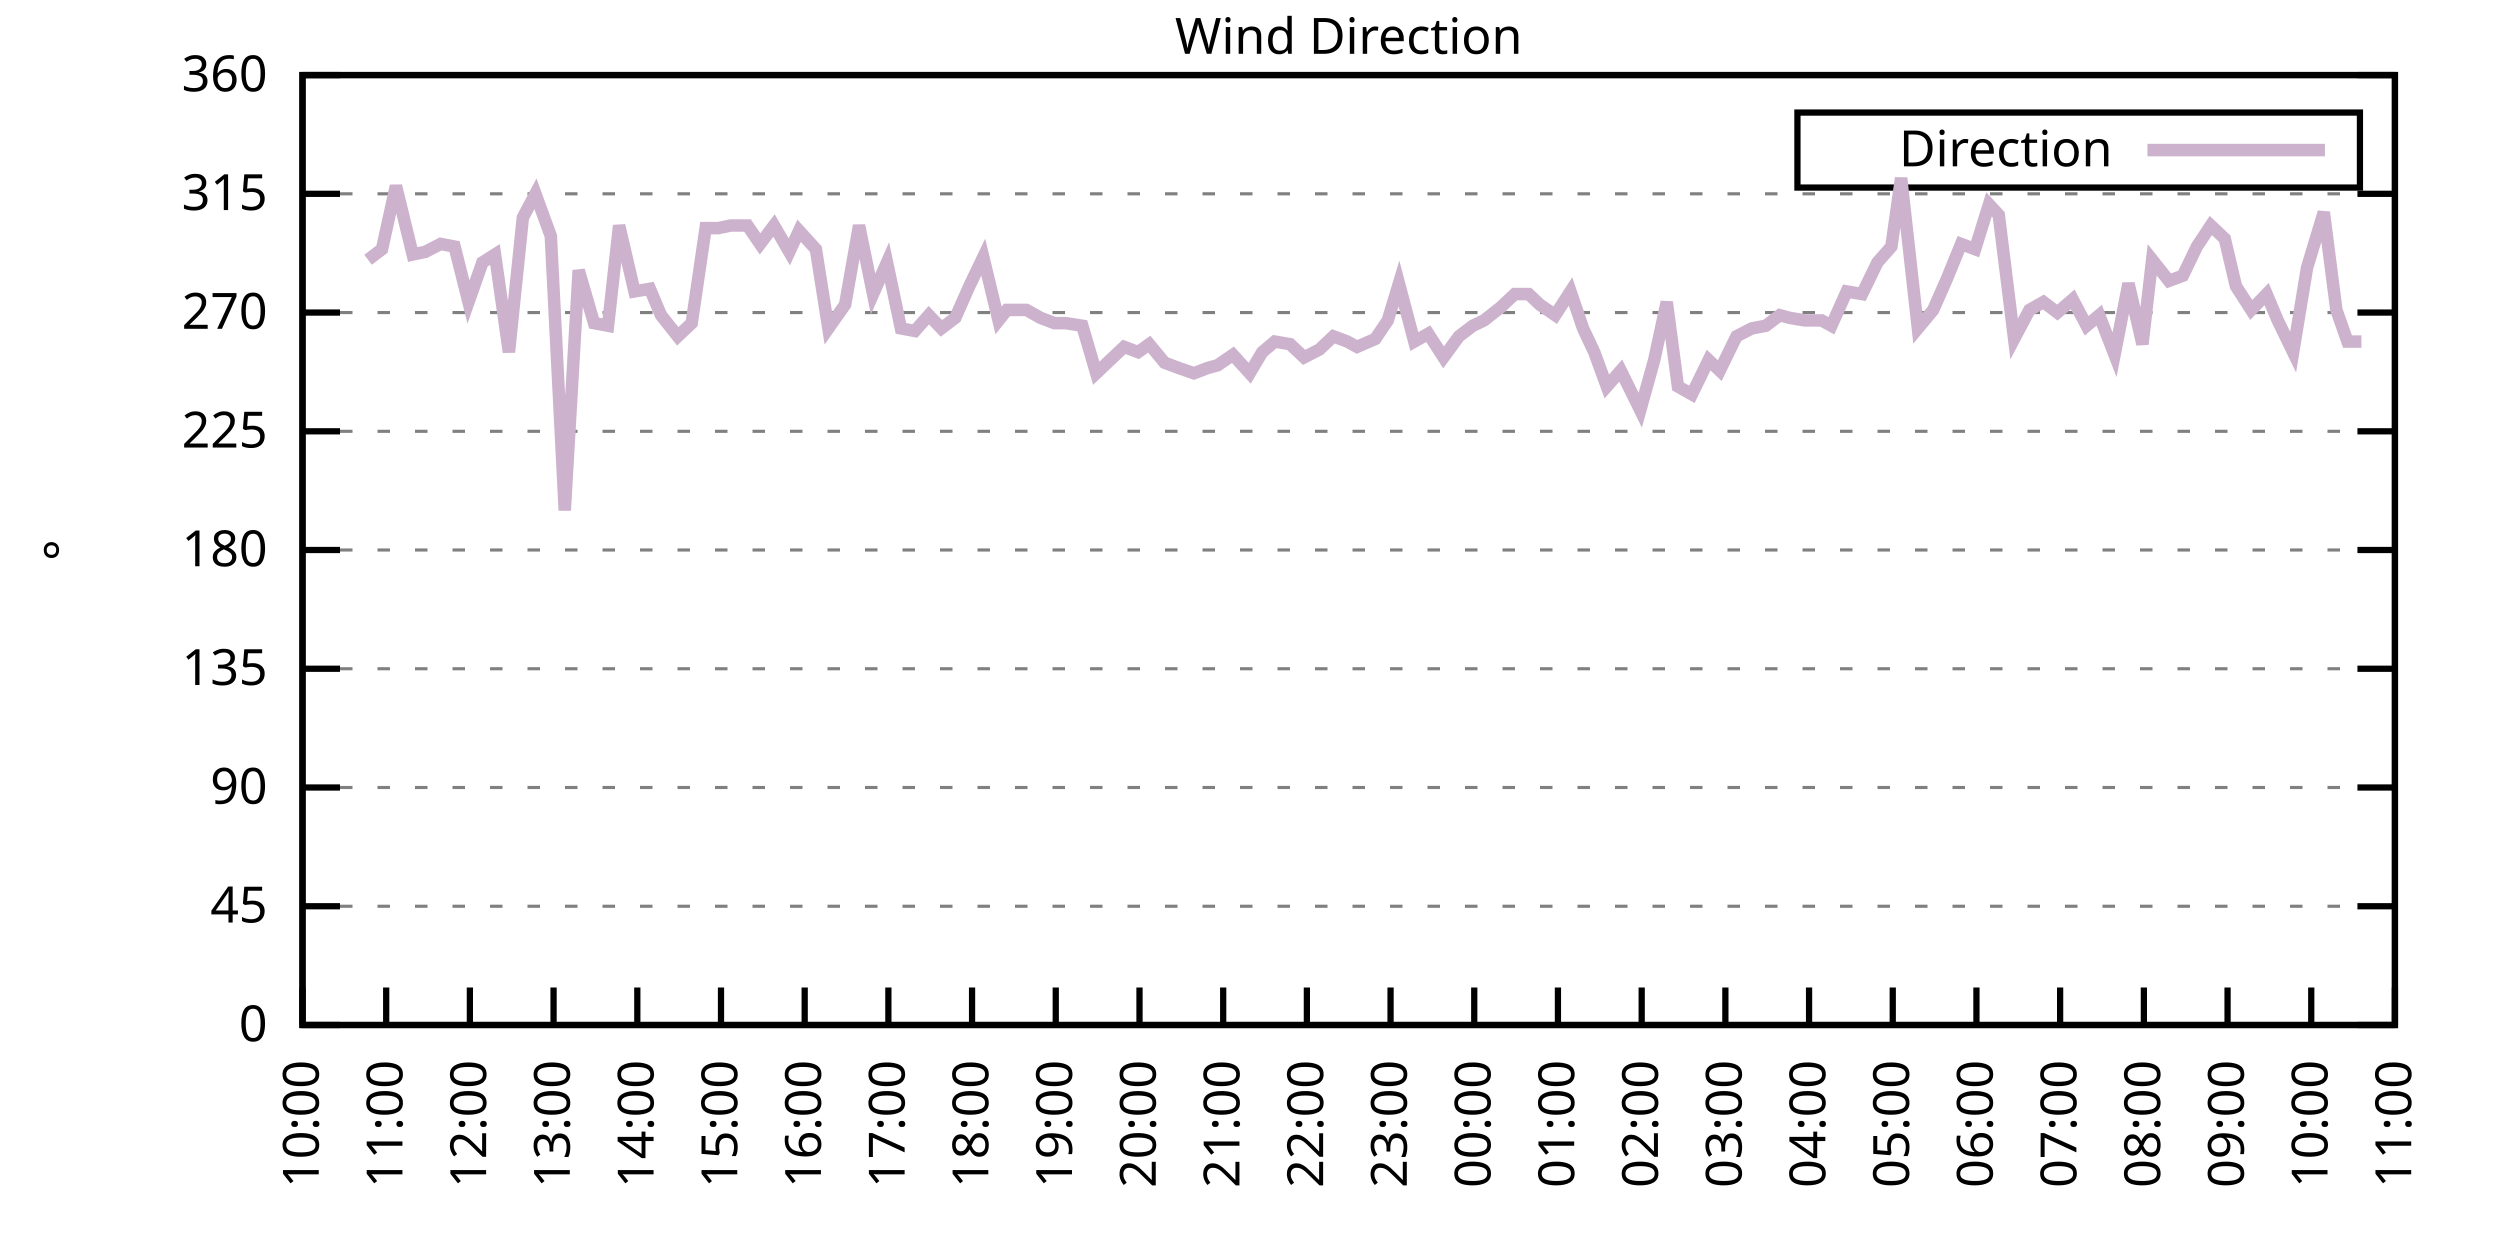
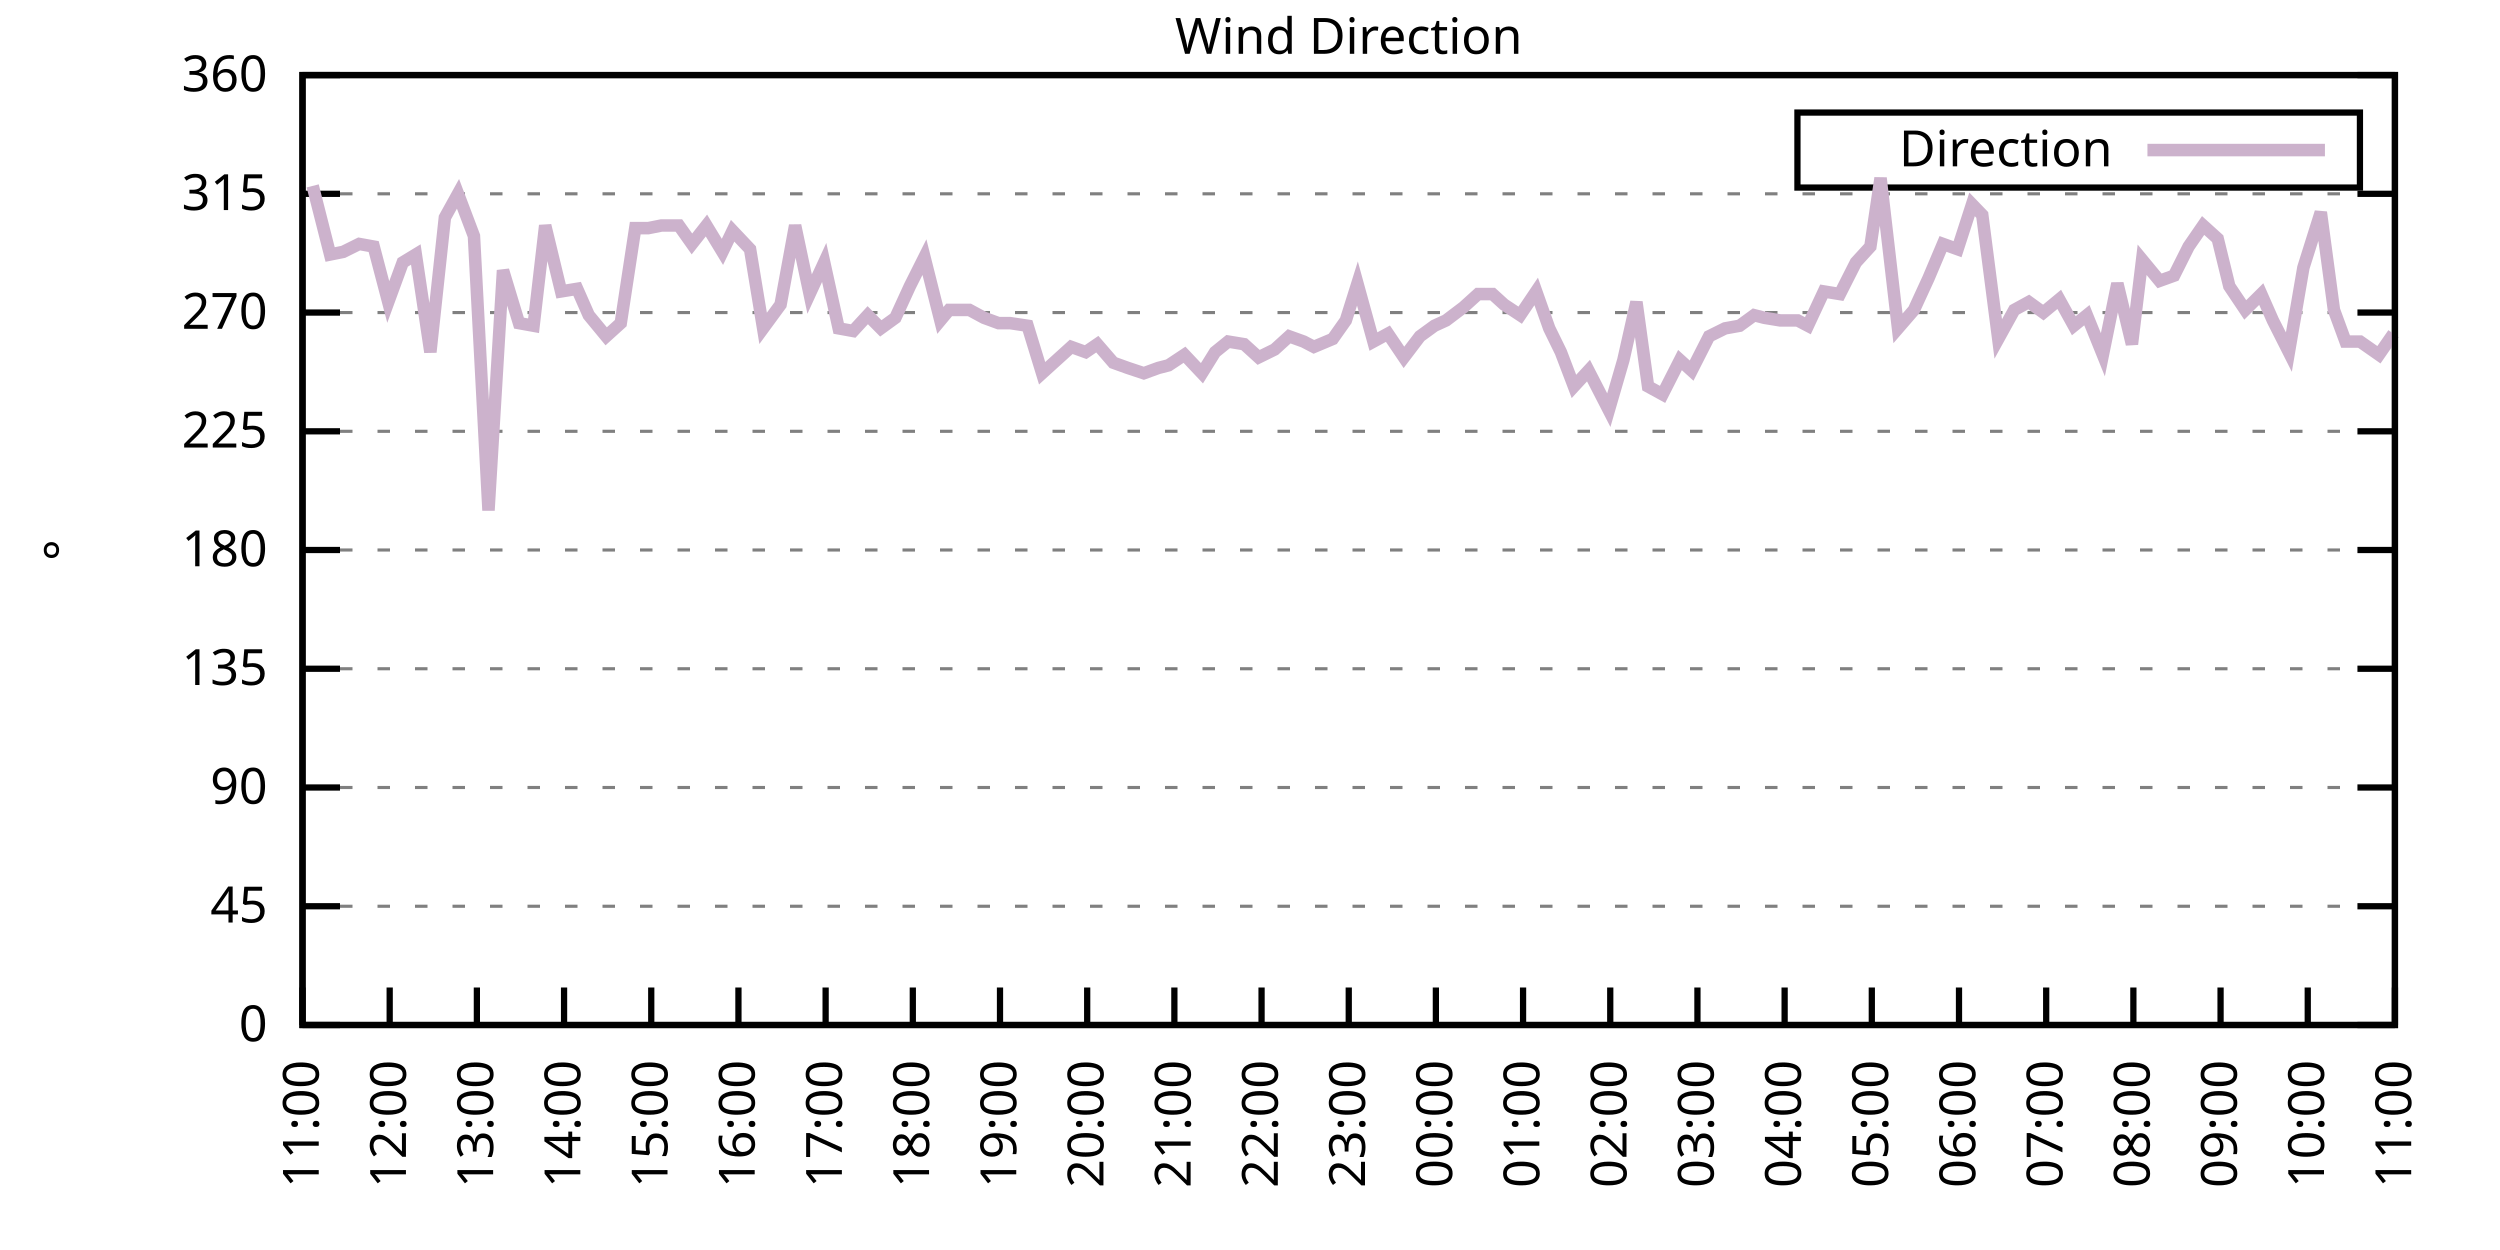
<svg xmlns="http://www.w3.org/2000/svg" xmlns:xlink="http://www.w3.org/1999/xlink" width="400" height="200" viewBox="0 0 400 200">
  <g id="gnuplot_canvas">
    <rect x="0" y="0" width="400" height="200" fill="none" />
    <defs>
      <circle id="gpDot" r="0.5" stroke-width="0.5" stroke="currentColor" />
      <path id="gpPt0" stroke-width="0.333" stroke="currentColor" d="M-1,0 h2 M0,-1 v2" />
      <path id="gpPt1" stroke-width="0.333" stroke="currentColor" d="M-1,-1 L1,1 M1,-1 L-1,1" />
      <path id="gpPt2" stroke-width="0.333" stroke="currentColor" d="M-1,0 L1,0 M0,-1 L0,1 M-1,-1 L1,1 M-1,1 L1,-1" />
      <rect id="gpPt3" stroke-width="0.333" stroke="currentColor" x="-1" y="-1" width="2" height="2" />
      <rect id="gpPt4" stroke-width="0.333" stroke="currentColor" fill="currentColor" x="-1" y="-1" width="2" height="2" />
      <circle id="gpPt5" stroke-width="0.333" stroke="currentColor" cx="0" cy="0" r="1" />
      <use xlink:href="#gpPt5" id="gpPt6" fill="currentColor" stroke="none" />
      <path id="gpPt7" stroke-width="0.333" stroke="currentColor" d="M0,-1.33 L-1.33,0.67 L1.33,0.67 z" />
      <use xlink:href="#gpPt7" id="gpPt8" fill="currentColor" stroke="none" />
      <use xlink:href="#gpPt7" id="gpPt9" stroke="currentColor" transform="rotate(180)" />
      <use xlink:href="#gpPt9" id="gpPt10" fill="currentColor" stroke="none" />
      <use xlink:href="#gpPt3" id="gpPt11" stroke="currentColor" transform="rotate(45)" />
      <use xlink:href="#gpPt11" id="gpPt12" fill="currentColor" stroke="none" />
      <path id="gpPt13" stroke-width="0.333" stroke="currentColor" d="M0,1.330 L1.265,0.411 L0.782,-1.067 L-0.782,-1.076 L-1.265,0.411 z" />
      <use xlink:href="#gpPt13" id="gpPt14" fill="currentColor" stroke="none" />
      <filter id="textbox" filterUnits="objectBoundingBox" x="0" y="0" height="1" width="1">
        <feFlood flood-color="white" flood-opacity="1" result="bgnd" />
        <feComposite in="SourceGraphic" in2="bgnd" operator="atop" />
      </filter>
      <filter id="greybox" filterUnits="objectBoundingBox" x="0" y="0" height="1" width="1">
        <feFlood flood-color="lightgrey" flood-opacity="1" result="grey" />
        <feComposite in="SourceGraphic" in2="grey" operator="atop" />
      </filter>
    </defs>
    <g fill="none" color="white" stroke="currentColor" stroke-width="1.00" stroke-linecap="butt" stroke-linejoin="miter">
</g>
    <g fill="none" color="black" stroke="currentColor" stroke-width="1.00" stroke-linecap="butt" stroke-linejoin="miter">
      <g stroke="none" shape-rendering="crispEdges">
        <polygon fill="rgb(255, 255, 255)" points="48.40,164.00 383.18,164.00 383.18,12.02 48.40,12.02 " />
      </g>
    </g>
    <g fill="none" color="black" stroke="currentColor" stroke-width="1.00" stroke-linecap="butt" stroke-linejoin="miter">
</g>
    <g fill="none" color="black" stroke="black" stroke-width="0.50" stroke-linecap="butt" stroke-linejoin="miter">
</g>
    <g fill="none" color="gray" stroke="currentColor" stroke-width="0.50" stroke-linecap="butt" stroke-linejoin="miter">
      <path stroke="gray" stroke-dasharray="2,4" class="gridline" d="M48.40,164.00 L383.19,164.00  " />
    </g>
    <g fill="none" color="gray" stroke="gray" stroke-width="1.00" stroke-linecap="butt" stroke-linejoin="miter">
</g>
    <g fill="none" color="black" stroke="currentColor" stroke-width="1.00" stroke-linecap="butt" stroke-linejoin="miter">
      <path stroke="black" d="M48.40,164.00 L54.40,164.00 M383.19,164.00 L377.19,164.00  " />
      <g transform="translate(42.80,166.60)" stroke="none" fill="black" font-family="Sans" font-size="8.00" text-anchor="end">
        <text>
          <tspan font-family="Sans"> 0</tspan>
        </text>
      </g>
    </g>
    <g fill="none" color="black" stroke="currentColor" stroke-width="1.00" stroke-linecap="butt" stroke-linejoin="miter">
</g>
    <g fill="none" color="black" stroke="black" stroke-width="0.50" stroke-linecap="butt" stroke-linejoin="miter">
</g>
    <g fill="none" color="gray" stroke="currentColor" stroke-width="0.50" stroke-linecap="butt" stroke-linejoin="miter">
      <path stroke="gray" stroke-dasharray="2,4" class="gridline" d="M48.40,145.00 L383.19,145.00  " />
    </g>
    <g fill="none" color="gray" stroke="gray" stroke-width="1.00" stroke-linecap="butt" stroke-linejoin="miter">
</g>
    <g fill="none" color="black" stroke="currentColor" stroke-width="1.00" stroke-linecap="butt" stroke-linejoin="miter">
      <path stroke="black" d="M48.40,145.00 L54.40,145.00 M383.19,145.00 L377.19,145.00  " />
      <g transform="translate(42.80,147.60)" stroke="none" fill="black" font-family="Sans" font-size="8.00" text-anchor="end">
        <text>
          <tspan font-family="Sans"> 45</tspan>
        </text>
      </g>
    </g>
    <g fill="none" color="black" stroke="currentColor" stroke-width="1.00" stroke-linecap="butt" stroke-linejoin="miter">
</g>
    <g fill="none" color="black" stroke="black" stroke-width="0.50" stroke-linecap="butt" stroke-linejoin="miter">
</g>
    <g fill="none" color="gray" stroke="currentColor" stroke-width="0.50" stroke-linecap="butt" stroke-linejoin="miter">
      <path stroke="gray" stroke-dasharray="2,4" class="gridline" d="M48.40,126.00 L383.19,126.00  " />
    </g>
    <g fill="none" color="gray" stroke="gray" stroke-width="1.00" stroke-linecap="butt" stroke-linejoin="miter">
</g>
    <g fill="none" color="black" stroke="currentColor" stroke-width="1.00" stroke-linecap="butt" stroke-linejoin="miter">
      <path stroke="black" d="M48.40,126.00 L54.40,126.00 M383.19,126.00 L377.19,126.00  " />
      <g transform="translate(42.80,128.60)" stroke="none" fill="black" font-family="Sans" font-size="8.00" text-anchor="end">
        <text>
          <tspan font-family="Sans"> 90</tspan>
        </text>
      </g>
    </g>
    <g fill="none" color="black" stroke="currentColor" stroke-width="1.00" stroke-linecap="butt" stroke-linejoin="miter">
</g>
    <g fill="none" color="black" stroke="black" stroke-width="0.50" stroke-linecap="butt" stroke-linejoin="miter">
</g>
    <g fill="none" color="gray" stroke="currentColor" stroke-width="0.50" stroke-linecap="butt" stroke-linejoin="miter">
      <path stroke="gray" stroke-dasharray="2,4" class="gridline" d="M48.40,107.00 L383.19,107.00  " />
    </g>
    <g fill="none" color="gray" stroke="gray" stroke-width="1.00" stroke-linecap="butt" stroke-linejoin="miter">
</g>
    <g fill="none" color="black" stroke="currentColor" stroke-width="1.00" stroke-linecap="butt" stroke-linejoin="miter">
      <path stroke="black" d="M48.40,107.00 L54.40,107.00 M383.19,107.00 L377.19,107.00  " />
      <g transform="translate(42.80,109.60)" stroke="none" fill="black" font-family="Sans" font-size="8.00" text-anchor="end">
        <text>
          <tspan font-family="Sans"> 135</tspan>
        </text>
      </g>
    </g>
    <g fill="none" color="black" stroke="currentColor" stroke-width="1.00" stroke-linecap="butt" stroke-linejoin="miter">
</g>
    <g fill="none" color="black" stroke="black" stroke-width="0.50" stroke-linecap="butt" stroke-linejoin="miter">
</g>
    <g fill="none" color="gray" stroke="currentColor" stroke-width="0.50" stroke-linecap="butt" stroke-linejoin="miter">
      <path stroke="gray" stroke-dasharray="2,4" class="gridline" d="M48.40,88.00 L383.19,88.00  " />
    </g>
    <g fill="none" color="gray" stroke="gray" stroke-width="1.00" stroke-linecap="butt" stroke-linejoin="miter">
</g>
    <g fill="none" color="black" stroke="currentColor" stroke-width="1.00" stroke-linecap="butt" stroke-linejoin="miter">
      <path stroke="black" d="M48.40,88.00 L54.40,88.00 M383.19,88.00 L377.19,88.00  " />
      <g transform="translate(42.80,90.60)" stroke="none" fill="black" font-family="Sans" font-size="8.00" text-anchor="end">
        <text>
          <tspan font-family="Sans"> 180</tspan>
        </text>
      </g>
    </g>
    <g fill="none" color="black" stroke="currentColor" stroke-width="1.00" stroke-linecap="butt" stroke-linejoin="miter">
</g>
    <g fill="none" color="black" stroke="black" stroke-width="0.50" stroke-linecap="butt" stroke-linejoin="miter">
</g>
    <g fill="none" color="gray" stroke="currentColor" stroke-width="0.50" stroke-linecap="butt" stroke-linejoin="miter">
      <path stroke="gray" stroke-dasharray="2,4" class="gridline" d="M48.40,69.01 L383.19,69.01  " />
    </g>
    <g fill="none" color="gray" stroke="gray" stroke-width="1.00" stroke-linecap="butt" stroke-linejoin="miter">
</g>
    <g fill="none" color="black" stroke="currentColor" stroke-width="1.00" stroke-linecap="butt" stroke-linejoin="miter">
      <path stroke="black" d="M48.40,69.01 L54.40,69.01 M383.19,69.01 L377.19,69.01  " />
      <g transform="translate(42.80,71.61)" stroke="none" fill="black" font-family="Sans" font-size="8.00" text-anchor="end">
        <text>
          <tspan font-family="Sans"> 225</tspan>
        </text>
      </g>
    </g>
    <g fill="none" color="black" stroke="currentColor" stroke-width="1.00" stroke-linecap="butt" stroke-linejoin="miter">
</g>
    <g fill="none" color="black" stroke="black" stroke-width="0.50" stroke-linecap="butt" stroke-linejoin="miter">
</g>
    <g fill="none" color="gray" stroke="currentColor" stroke-width="0.50" stroke-linecap="butt" stroke-linejoin="miter">
      <path stroke="gray" stroke-dasharray="2,4" class="gridline" d="M48.40,50.01 L383.19,50.01  " />
    </g>
    <g fill="none" color="gray" stroke="gray" stroke-width="1.00" stroke-linecap="butt" stroke-linejoin="miter">
</g>
    <g fill="none" color="black" stroke="currentColor" stroke-width="1.00" stroke-linecap="butt" stroke-linejoin="miter">
      <path stroke="black" d="M48.40,50.01 L54.40,50.01 M383.19,50.01 L377.19,50.01  " />
      <g transform="translate(42.80,52.61)" stroke="none" fill="black" font-family="Sans" font-size="8.00" text-anchor="end">
        <text>
          <tspan font-family="Sans"> 270</tspan>
        </text>
      </g>
    </g>
    <g fill="none" color="black" stroke="currentColor" stroke-width="1.00" stroke-linecap="butt" stroke-linejoin="miter">
</g>
    <g fill="none" color="black" stroke="black" stroke-width="0.50" stroke-linecap="butt" stroke-linejoin="miter">
</g>
    <g fill="none" color="gray" stroke="currentColor" stroke-width="0.50" stroke-linecap="butt" stroke-linejoin="miter">
      <path stroke="gray" stroke-dasharray="2,4" class="gridline" d="M48.40,31.01 L383.19,31.01  " />
    </g>
    <g fill="none" color="gray" stroke="gray" stroke-width="1.00" stroke-linecap="butt" stroke-linejoin="miter">
</g>
    <g fill="none" color="black" stroke="currentColor" stroke-width="1.00" stroke-linecap="butt" stroke-linejoin="miter">
      <path stroke="black" d="M48.40,31.01 L54.40,31.01 M383.19,31.01 L377.19,31.01  " />
      <g transform="translate(42.80,33.61)" stroke="none" fill="black" font-family="Sans" font-size="8.00" text-anchor="end">
        <text>
          <tspan font-family="Sans"> 315</tspan>
        </text>
      </g>
    </g>
    <g fill="none" color="black" stroke="currentColor" stroke-width="1.00" stroke-linecap="butt" stroke-linejoin="miter">
</g>
    <g fill="none" color="black" stroke="black" stroke-width="0.50" stroke-linecap="butt" stroke-linejoin="miter">
</g>
    <g fill="none" color="gray" stroke="currentColor" stroke-width="0.50" stroke-linecap="butt" stroke-linejoin="miter">
      <path stroke="gray" stroke-dasharray="2,4" class="gridline" d="M48.40,12.01 L383.19,12.01  " />
    </g>
    <g fill="none" color="gray" stroke="gray" stroke-width="1.00" stroke-linecap="butt" stroke-linejoin="miter">
</g>
    <g fill="none" color="black" stroke="currentColor" stroke-width="1.00" stroke-linecap="butt" stroke-linejoin="miter">
      <path stroke="black" d="M48.40,12.01 L54.40,12.01 M383.19,12.01 L377.19,12.01  " />
      <g transform="translate(42.80,14.61)" stroke="none" fill="black" font-family="Sans" font-size="8.00" text-anchor="end">
        <text>
          <tspan font-family="Sans"> 360</tspan>
        </text>
      </g>
    </g>
    <g fill="none" color="black" stroke="currentColor" stroke-width="1.00" stroke-linecap="butt" stroke-linejoin="miter">
      <path stroke="black" d="M48.40,164.00 L48.40,158.00  " />
      <g transform="translate(51.00,169.60) rotate(270.00)" stroke="none" fill="black" font-family="Sans" font-size="8.00" text-anchor="end">
        <text>
-           <tspan font-family="Sans">10:00</tspan>
-         </text>
-       </g>
-     </g>
-     <g fill="none" color="black" stroke="currentColor" stroke-width="1.00" stroke-linecap="butt" stroke-linejoin="miter">
-       <path stroke="black" d="M61.79,164.00 L61.79,158.00  " />
-       <g transform="translate(64.39,169.60) rotate(270.00)" stroke="none" fill="black" font-family="Sans" font-size="8.00" text-anchor="end">
-         <text>
          <tspan font-family="Sans">11:00</tspan>
        </text>
      </g>
    </g>
    <g fill="none" color="black" stroke="currentColor" stroke-width="1.00" stroke-linecap="butt" stroke-linejoin="miter">
-       <path stroke="black" d="M75.18,164.00 L75.18,158.00  " />
-       <g transform="translate(77.78,169.60) rotate(270.00)" stroke="none" fill="black" font-family="Sans" font-size="8.00" text-anchor="end">
+       <path stroke="black" d="M62.35,164.00 L62.35,158.00  " />
+       <g transform="translate(64.95,169.60) rotate(270.00)" stroke="none" fill="black" font-family="Sans" font-size="8.00" text-anchor="end">
        <text>
          <tspan font-family="Sans">12:00</tspan>
        </text>
      </g>
    </g>
    <g fill="none" color="black" stroke="currentColor" stroke-width="1.00" stroke-linecap="butt" stroke-linejoin="miter">
-       <path stroke="black" d="M88.57,164.00 L88.57,158.00  " />
-       <g transform="translate(91.17,169.60) rotate(270.00)" stroke="none" fill="black" font-family="Sans" font-size="8.00" text-anchor="end">
+       <path stroke="black" d="M76.30,164.00 L76.30,158.00  " />
+       <g transform="translate(78.90,169.60) rotate(270.00)" stroke="none" fill="black" font-family="Sans" font-size="8.00" text-anchor="end">
        <text>
          <tspan font-family="Sans">13:00</tspan>
        </text>
      </g>
    </g>
    <g fill="none" color="black" stroke="currentColor" stroke-width="1.00" stroke-linecap="butt" stroke-linejoin="miter">
-       <path stroke="black" d="M101.97,164.00 L101.97,158.00  " />
-       <g transform="translate(104.57,169.60) rotate(270.00)" stroke="none" fill="black" font-family="Sans" font-size="8.00" text-anchor="end">
+       <path stroke="black" d="M90.25,164.00 L90.25,158.00  " />
+       <g transform="translate(92.85,169.60) rotate(270.00)" stroke="none" fill="black" font-family="Sans" font-size="8.00" text-anchor="end">
        <text>
          <tspan font-family="Sans">14:00</tspan>
        </text>
      </g>
    </g>
    <g fill="none" color="black" stroke="currentColor" stroke-width="1.00" stroke-linecap="butt" stroke-linejoin="miter">
-       <path stroke="black" d="M115.36,164.00 L115.36,158.00  " />
-       <g transform="translate(117.96,169.60) rotate(270.00)" stroke="none" fill="black" font-family="Sans" font-size="8.00" text-anchor="end">
+       <path stroke="black" d="M104.20,164.00 L104.20,158.00  " />
+       <g transform="translate(106.80,169.60) rotate(270.00)" stroke="none" fill="black" font-family="Sans" font-size="8.00" text-anchor="end">
        <text>
          <tspan font-family="Sans">15:00</tspan>
        </text>
      </g>
    </g>
    <g fill="none" color="black" stroke="currentColor" stroke-width="1.00" stroke-linecap="butt" stroke-linejoin="miter">
-       <path stroke="black" d="M128.75,164.00 L128.75,158.00  " />
-       <g transform="translate(131.35,169.60) rotate(270.00)" stroke="none" fill="black" font-family="Sans" font-size="8.00" text-anchor="end">
+       <path stroke="black" d="M118.15,164.00 L118.15,158.00  " />
+       <g transform="translate(120.75,169.60) rotate(270.00)" stroke="none" fill="black" font-family="Sans" font-size="8.00" text-anchor="end">
        <text>
          <tspan font-family="Sans">16:00</tspan>
        </text>
      </g>
    </g>
    <g fill="none" color="black" stroke="currentColor" stroke-width="1.00" stroke-linecap="butt" stroke-linejoin="miter">
-       <path stroke="black" d="M142.14,164.00 L142.14,158.00  " />
-       <g transform="translate(144.74,169.60) rotate(270.00)" stroke="none" fill="black" font-family="Sans" font-size="8.00" text-anchor="end">
+       <path stroke="black" d="M132.10,164.00 L132.10,158.00  " />
+       <g transform="translate(134.70,169.60) rotate(270.00)" stroke="none" fill="black" font-family="Sans" font-size="8.00" text-anchor="end">
        <text>
          <tspan font-family="Sans">17:00</tspan>
        </text>
      </g>
    </g>
    <g fill="none" color="black" stroke="currentColor" stroke-width="1.00" stroke-linecap="butt" stroke-linejoin="miter">
-       <path stroke="black" d="M155.53,164.00 L155.53,158.00  " />
-       <g transform="translate(158.13,169.60) rotate(270.00)" stroke="none" fill="black" font-family="Sans" font-size="8.00" text-anchor="end">
+       <path stroke="black" d="M146.05,164.00 L146.05,158.00  " />
+       <g transform="translate(148.65,169.60) rotate(270.00)" stroke="none" fill="black" font-family="Sans" font-size="8.00" text-anchor="end">
        <text>
          <tspan font-family="Sans">18:00</tspan>
        </text>
      </g>
    </g>
    <g fill="none" color="black" stroke="currentColor" stroke-width="1.00" stroke-linecap="butt" stroke-linejoin="miter">
-       <path stroke="black" d="M168.92,164.00 L168.92,158.00  " />
-       <g transform="translate(171.52,169.60) rotate(270.00)" stroke="none" fill="black" font-family="Sans" font-size="8.00" text-anchor="end">
+       <path stroke="black" d="M160.00,164.00 L160.00,158.00  " />
+       <g transform="translate(162.60,169.60) rotate(270.00)" stroke="none" fill="black" font-family="Sans" font-size="8.00" text-anchor="end">
        <text>
          <tspan font-family="Sans">19:00</tspan>
        </text>
      </g>
    </g>
    <g fill="none" color="black" stroke="currentColor" stroke-width="1.00" stroke-linecap="butt" stroke-linejoin="miter">
-       <path stroke="black" d="M182.32,164.00 L182.32,158.00  " />
-       <g transform="translate(184.92,169.60) rotate(270.00)" stroke="none" fill="black" font-family="Sans" font-size="8.00" text-anchor="end">
+       <path stroke="black" d="M173.95,164.00 L173.95,158.00  " />
+       <g transform="translate(176.55,169.60) rotate(270.00)" stroke="none" fill="black" font-family="Sans" font-size="8.00" text-anchor="end">
        <text>
          <tspan font-family="Sans">20:00</tspan>
        </text>
      </g>
    </g>
    <g fill="none" color="black" stroke="currentColor" stroke-width="1.00" stroke-linecap="butt" stroke-linejoin="miter">
-       <path stroke="black" d="M195.71,164.00 L195.71,158.00  " />
-       <g transform="translate(198.31,169.60) rotate(270.00)" stroke="none" fill="black" font-family="Sans" font-size="8.00" text-anchor="end">
+       <path stroke="black" d="M187.90,164.00 L187.90,158.00  " />
+       <g transform="translate(190.50,169.60) rotate(270.00)" stroke="none" fill="black" font-family="Sans" font-size="8.00" text-anchor="end">
        <text>
          <tspan font-family="Sans">21:00</tspan>
        </text>
      </g>
    </g>
    <g fill="none" color="black" stroke="currentColor" stroke-width="1.00" stroke-linecap="butt" stroke-linejoin="miter">
-       <path stroke="black" d="M209.10,164.00 L209.10,158.00  " />
-       <g transform="translate(211.70,169.60) rotate(270.00)" stroke="none" fill="black" font-family="Sans" font-size="8.00" text-anchor="end">
+       <path stroke="black" d="M201.85,164.00 L201.85,158.00  " />
+       <g transform="translate(204.45,169.60) rotate(270.00)" stroke="none" fill="black" font-family="Sans" font-size="8.00" text-anchor="end">
        <text>
          <tspan font-family="Sans">22:00</tspan>
        </text>
      </g>
    </g>
    <g fill="none" color="black" stroke="currentColor" stroke-width="1.00" stroke-linecap="butt" stroke-linejoin="miter">
-       <path stroke="black" d="M222.49,164.00 L222.49,158.00  " />
-       <g transform="translate(225.09,169.60) rotate(270.00)" stroke="none" fill="black" font-family="Sans" font-size="8.00" text-anchor="end">
+       <path stroke="black" d="M215.80,164.00 L215.80,158.00  " />
+       <g transform="translate(218.40,169.60) rotate(270.00)" stroke="none" fill="black" font-family="Sans" font-size="8.00" text-anchor="end">
        <text>
          <tspan font-family="Sans">23:00</tspan>
        </text>
      </g>
    </g>
    <g fill="none" color="black" stroke="currentColor" stroke-width="1.00" stroke-linecap="butt" stroke-linejoin="miter">
-       <path stroke="black" d="M235.88,164.00 L235.88,158.00  " />
-       <g transform="translate(238.48,169.60) rotate(270.00)" stroke="none" fill="black" font-family="Sans" font-size="8.00" text-anchor="end">
+       <path stroke="black" d="M229.74,164.00 L229.74,158.00  " />
+       <g transform="translate(232.34,169.60) rotate(270.00)" stroke="none" fill="black" font-family="Sans" font-size="8.00" text-anchor="end">
        <text>
          <tspan font-family="Sans">00:00</tspan>
        </text>
      </g>
    </g>
    <g fill="none" color="black" stroke="currentColor" stroke-width="1.00" stroke-linecap="butt" stroke-linejoin="miter">
-       <path stroke="black" d="M249.27,164.00 L249.27,158.00  " />
-       <g transform="translate(251.87,169.60) rotate(270.00)" stroke="none" fill="black" font-family="Sans" font-size="8.00" text-anchor="end">
+       <path stroke="black" d="M243.69,164.00 L243.69,158.00  " />
+       <g transform="translate(246.29,169.60) rotate(270.00)" stroke="none" fill="black" font-family="Sans" font-size="8.00" text-anchor="end">
        <text>
          <tspan font-family="Sans">01:00</tspan>
        </text>
      </g>
    </g>
    <g fill="none" color="black" stroke="currentColor" stroke-width="1.00" stroke-linecap="butt" stroke-linejoin="miter">
-       <path stroke="black" d="M262.67,164.00 L262.67,158.00  " />
-       <g transform="translate(265.27,169.60) rotate(270.00)" stroke="none" fill="black" font-family="Sans" font-size="8.00" text-anchor="end">
+       <path stroke="black" d="M257.64,164.00 L257.64,158.00  " />
+       <g transform="translate(260.24,169.60) rotate(270.00)" stroke="none" fill="black" font-family="Sans" font-size="8.00" text-anchor="end">
        <text>
          <tspan font-family="Sans">02:00</tspan>
        </text>
      </g>
    </g>
    <g fill="none" color="black" stroke="currentColor" stroke-width="1.00" stroke-linecap="butt" stroke-linejoin="miter">
-       <path stroke="black" d="M276.06,164.00 L276.06,158.00  " />
-       <g transform="translate(278.66,169.60) rotate(270.00)" stroke="none" fill="black" font-family="Sans" font-size="8.00" text-anchor="end">
+       <path stroke="black" d="M271.59,164.00 L271.59,158.00  " />
+       <g transform="translate(274.19,169.60) rotate(270.00)" stroke="none" fill="black" font-family="Sans" font-size="8.00" text-anchor="end">
        <text>
          <tspan font-family="Sans">03:00</tspan>
        </text>
      </g>
    </g>
    <g fill="none" color="black" stroke="currentColor" stroke-width="1.00" stroke-linecap="butt" stroke-linejoin="miter">
-       <path stroke="black" d="M289.45,164.00 L289.45,158.00  " />
-       <g transform="translate(292.05,169.60) rotate(270.00)" stroke="none" fill="black" font-family="Sans" font-size="8.00" text-anchor="end">
+       <path stroke="black" d="M285.54,164.00 L285.54,158.00  " />
+       <g transform="translate(288.14,169.60) rotate(270.00)" stroke="none" fill="black" font-family="Sans" font-size="8.00" text-anchor="end">
        <text>
          <tspan font-family="Sans">04:00</tspan>
        </text>
      </g>
    </g>
    <g fill="none" color="black" stroke="currentColor" stroke-width="1.00" stroke-linecap="butt" stroke-linejoin="miter">
-       <path stroke="black" d="M302.84,164.00 L302.84,158.00  " />
-       <g transform="translate(305.44,169.60) rotate(270.00)" stroke="none" fill="black" font-family="Sans" font-size="8.00" text-anchor="end">
+       <path stroke="black" d="M299.49,164.00 L299.49,158.00  " />
+       <g transform="translate(302.09,169.60) rotate(270.00)" stroke="none" fill="black" font-family="Sans" font-size="8.00" text-anchor="end">
        <text>
          <tspan font-family="Sans">05:00</tspan>
        </text>
      </g>
    </g>
    <g fill="none" color="black" stroke="currentColor" stroke-width="1.00" stroke-linecap="butt" stroke-linejoin="miter">
-       <path stroke="black" d="M316.23,164.00 L316.23,158.00  " />
-       <g transform="translate(318.83,169.60) rotate(270.00)" stroke="none" fill="black" font-family="Sans" font-size="8.00" text-anchor="end">
+       <path stroke="black" d="M313.44,164.00 L313.44,158.00  " />
+       <g transform="translate(316.04,169.60) rotate(270.00)" stroke="none" fill="black" font-family="Sans" font-size="8.00" text-anchor="end">
        <text>
          <tspan font-family="Sans">06:00</tspan>
        </text>
      </g>
    </g>
    <g fill="none" color="black" stroke="currentColor" stroke-width="1.00" stroke-linecap="butt" stroke-linejoin="miter">
-       <path stroke="black" d="M329.62,164.00 L329.62,158.00  " />
-       <g transform="translate(332.22,169.60) rotate(270.00)" stroke="none" fill="black" font-family="Sans" font-size="8.00" text-anchor="end">
+       <path stroke="black" d="M327.39,164.00 L327.39,158.00  " />
+       <g transform="translate(329.99,169.60) rotate(270.00)" stroke="none" fill="black" font-family="Sans" font-size="8.00" text-anchor="end">
        <text>
          <tspan font-family="Sans">07:00</tspan>
        </text>
      </g>
    </g>
    <g fill="none" color="black" stroke="currentColor" stroke-width="1.00" stroke-linecap="butt" stroke-linejoin="miter">
-       <path stroke="black" d="M343.02,164.00 L343.02,158.00  " />
-       <g transform="translate(345.62,169.60) rotate(270.00)" stroke="none" fill="black" font-family="Sans" font-size="8.00" text-anchor="end">
+       <path stroke="black" d="M341.34,164.00 L341.34,158.00  " />
+       <g transform="translate(343.94,169.60) rotate(270.00)" stroke="none" fill="black" font-family="Sans" font-size="8.00" text-anchor="end">
        <text>
          <tspan font-family="Sans">08:00</tspan>
        </text>
      </g>
    </g>
    <g fill="none" color="black" stroke="currentColor" stroke-width="1.00" stroke-linecap="butt" stroke-linejoin="miter">
-       <path stroke="black" d="M356.41,164.00 L356.41,158.00  " />
-       <g transform="translate(359.01,169.60) rotate(270.00)" stroke="none" fill="black" font-family="Sans" font-size="8.00" text-anchor="end">
+       <path stroke="black" d="M355.29,164.00 L355.29,158.00  " />
+       <g transform="translate(357.89,169.60) rotate(270.00)" stroke="none" fill="black" font-family="Sans" font-size="8.00" text-anchor="end">
        <text>
          <tspan font-family="Sans">09:00</tspan>
        </text>
      </g>
    </g>
    <g fill="none" color="black" stroke="currentColor" stroke-width="1.00" stroke-linecap="butt" stroke-linejoin="miter">
-       <path stroke="black" d="M369.80,164.00 L369.80,158.00  " />
-       <g transform="translate(372.40,169.60) rotate(270.00)" stroke="none" fill="black" font-family="Sans" font-size="8.00" text-anchor="end">
+       <path stroke="black" d="M369.24,164.00 L369.24,158.00  " />
+       <g transform="translate(371.84,169.60) rotate(270.00)" stroke="none" fill="black" font-family="Sans" font-size="8.00" text-anchor="end">
        <text>
          <tspan font-family="Sans">10:00</tspan>
        </text>
      </g>
    </g>
    <g fill="none" color="black" stroke="currentColor" stroke-width="1.00" stroke-linecap="butt" stroke-linejoin="miter">
      <path stroke="black" d="M383.19,164.00 L383.19,158.00  " />
      <g transform="translate(385.79,169.60) rotate(270.00)" stroke="none" fill="black" font-family="Sans" font-size="8.00" text-anchor="end">
        <text>
          <tspan font-family="Sans">11:00</tspan>
        </text>
      </g>
    </g>
    <g fill="none" color="black" stroke="currentColor" stroke-width="1.00" stroke-linecap="butt" stroke-linejoin="miter">
</g>
    <g fill="none" color="black" stroke="currentColor" stroke-width="1.00" stroke-linecap="butt" stroke-linejoin="miter">
      <path stroke="black" d="M48.40,12.01 L48.40,164.00 L383.19,164.00 L383.19,12.01 L48.40,12.01 Z  " />
    </g>
    <g fill="none" color="black" stroke="currentColor" stroke-width="1.00" stroke-linecap="butt" stroke-linejoin="miter">
</g>
    <g fill="none" color="black" stroke="currentColor" stroke-width="1.00" stroke-linecap="butt" stroke-linejoin="miter">
      <path stroke="black" d="M287.59,30.01 L287.59,18.01 L377.59,18.01 L377.59,30.01 L287.59,30.01 Z  " />
    </g>
    <g id="Wind_direction_plot_1">
      <g fill="none" color="white" stroke="black" stroke-width="2.00" stroke-linecap="butt" stroke-linejoin="miter">
</g>
      <g fill="none" color="black" stroke="currentColor" stroke-width="2.00" stroke-linecap="butt" stroke-linejoin="miter">
        <g transform="translate(337.99,26.61)" stroke="none" fill="black" font-family="Sans" font-size="8.00" text-anchor="end">
          <text>
            <tspan font-family="Sans">Direction</tspan>
          </text>
        </g>
      </g>
      <g fill="none" color="black" stroke="currentColor" stroke-width="2.00" stroke-linecap="butt" stroke-linejoin="miter">
-         <path stroke="rgb(204, 178, 204)" d="M343.59,24.01 L371.99,24.01 M58.89,41.56 L61.12,39.87 L63.35,29.74 L66.03,40.72 L68.04,40.30 L70.50,39.03   L72.73,39.45 L74.96,48.32 L77.19,41.99 L79.20,40.72 L81.43,56.34 L83.66,34.81 L85.67,31.01 L88.13,37.76   L90.36,81.67 L92.59,43.25 L95.05,51.70 L97.28,52.12 L99.06,36.08 L101.52,46.63 L103.98,46.21 L105.76,50.43   L108.44,53.81 L110.67,51.70 L112.90,36.50 L114.91,36.50 L116.92,36.08 L119.60,36.08 L121.61,39.03 L123.84,36.08   L126.29,40.30 L127.86,36.92 L130.54,39.87 L132.54,52.54 L135.22,48.74 L137.45,36.08 L139.69,47.05 L141.92,41.99   L144.15,52.54 L146.38,52.96 L148.61,50.43 L150.62,52.54 L152.85,50.85 L155.09,45.79 L157.32,41.14 L159.77,51.27   L161.11,49.59 L164.24,49.59 L166.47,50.85 L168.70,51.70 L170.49,51.70 L173.17,52.12 L175.40,59.72 L177.18,58.03   L179.86,55.50 L182.09,56.34 L183.88,55.07 L186.33,58.03 L188.57,58.87 L191.02,59.72 L193.25,58.87 L194.81,58.45   L197.27,56.76 L199.95,59.72 L201.96,56.34 L203.97,54.65 L206.42,55.07 L208.65,57.18 L211.11,55.92 L213.34,53.81   L215.57,54.65 L217.13,55.50 L220.04,54.23 L222.04,51.27 L223.83,45.36 L226.29,54.65 L228.52,53.39 L230.97,57.18   L233.43,53.81 L235.66,52.12 L237.44,51.27 L240.12,49.16 L242.36,47.05 L244.59,47.05 L246.37,48.74 L248.83,50.43   L251.28,46.63 L253.29,52.54 L255.08,56.34 L257.09,61.83 L259.32,59.30 L262.44,65.63 L264.67,57.61 L266.68,48.32   L268.47,61.83 L270.70,63.10 L273.38,57.61 L275.16,59.30 L277.84,53.81 L280.30,52.54 L282.53,52.12 L284.76,50.43   L286.32,50.85 L288.78,51.27 L291.46,51.27 L293.02,52.12 L295.48,46.63 L297.93,47.05 L300.39,41.99 L302.62,39.45   L304.18,28.48 L306.86,52.54 L309.31,49.59 L311.54,44.52 L313.78,39.03 L316.01,39.87 L318.24,32.70 L319.80,34.39   L322.26,54.23 L324.71,49.59 L326.95,48.32 L329.18,50.01 L331.63,47.90 L333.86,52.12 L335.87,50.43 L338.33,56.76   L340.56,45.36 L342.79,55.07 L344.35,41.56 L347.03,44.94 L349.26,44.10 L351.50,39.45 L353.73,36.08 L355.96,38.19   L357.75,45.79 L360.20,49.59 L362.66,47.05 L364.44,51.27 L366.90,56.34 L369.13,42.83 L371.81,33.96 L373.82,49.59   L375.60,54.65 L377.83,54.65  " />
+         <path stroke="rgb(204, 178, 204)" d="M343.59,24.01 L371.99,24.01 M50.03,29.74 L52.82,40.72 L54.91,40.30 L57.47,39.03 L59.79,39.45 L62.12,48.32   L64.44,41.99 L66.53,40.72 L68.86,56.34 L71.18,34.81 L73.28,31.01 L75.83,37.76 L78.16,81.67 L80.48,43.25   L83.04,51.70 L85.37,52.12 L87.23,36.08 L89.78,46.63 L92.34,46.21 L94.20,50.43 L96.99,53.81 L99.32,51.70   L101.64,36.50 L103.73,36.50 L105.83,36.08 L108.62,36.08 L110.71,39.03 L113.03,36.08 L115.59,40.30 L117.22,36.92   L120.01,39.87 L122.10,52.54 L124.89,48.74 L127.22,36.08 L129.54,47.05 L131.87,41.99 L134.19,52.54 L136.51,52.96   L138.84,50.43 L140.93,52.54 L143.26,50.85 L145.58,45.79 L147.91,41.14 L150.46,51.27 L151.86,49.59 L155.11,49.59   L157.44,50.85 L159.76,51.70 L161.62,51.70 L164.41,52.12 L166.74,59.72 L168.60,58.03 L171.39,55.50 L173.71,56.34   L175.57,55.07 L178.13,58.03 L180.46,58.87 L183.01,59.72 L185.34,58.87 L186.97,58.45 L189.52,56.76 L192.31,59.72   L194.41,56.34 L196.50,54.65 L199.06,55.07 L201.38,57.18 L203.94,55.92 L206.26,53.81 L208.59,54.65 L210.22,55.50   L213.24,54.23 L215.33,51.27 L217.19,45.36 L219.75,54.65 L222.07,53.39 L224.63,57.18 L227.19,53.81 L229.51,52.12   L231.37,51.27 L234.16,49.16 L236.49,47.05 L238.81,47.05 L240.67,48.74 L243.23,50.43 L245.79,46.63 L247.88,52.54   L249.74,56.34 L251.83,61.83 L254.16,59.30 L257.41,65.63 L259.74,57.61 L261.83,48.32 L263.69,61.83 L266.01,63.10   L268.80,57.61 L270.66,59.30 L273.45,53.81 L276.01,52.54 L278.34,52.12 L280.66,50.43 L282.29,50.85 L284.85,51.27   L287.64,51.27 L289.26,52.12 L291.82,46.63 L294.38,47.05 L296.94,41.99 L299.26,39.45 L300.89,28.48 L303.68,52.54   L306.23,49.59 L308.56,44.52 L310.88,39.03 L313.21,39.87 L315.53,32.70 L317.16,34.39 L319.72,54.23 L322.28,49.59   L324.60,48.32 L326.93,50.01 L329.48,47.90 L331.81,52.12 L333.90,50.43 L336.46,56.76 L338.78,45.36 L341.11,55.07   L342.74,41.56 L345.53,44.94 L347.85,44.10 L350.18,39.45 L352.50,36.08 L354.83,38.19 L356.69,45.79 L359.24,49.59   L361.80,47.05 L363.66,51.27 L366.22,56.34 L368.54,42.83 L371.33,33.96 L373.43,49.59 L375.29,54.65 L377.61,54.65   L380.63,56.76 L382.96,53.39  " />
      </g>
    </g>
    <g fill="none" color="black" stroke="currentColor" stroke-width="2.00" stroke-linecap="butt" stroke-linejoin="miter">
</g>
    <g fill="none" color="black" stroke="black" stroke-width="1.00" stroke-linecap="butt" stroke-linejoin="miter">
</g>
    <g fill="none" color="black" stroke="currentColor" stroke-width="1.00" stroke-linecap="butt" stroke-linejoin="miter">
      <path stroke="black" d="M48.40,12.01 L48.40,164.00 L383.19,164.00 L383.19,12.01 L48.40,12.01 Z  " />
      <g transform="translate(12.80,88.01) rotate(270.00)" stroke="none" fill="black" font-family="Sans" font-size="8.00" text-anchor="middle">
        <text>
          <tspan font-family="Sans">°</tspan>
        </text>
      </g>
    </g>
    <g fill="none" color="black" stroke="currentColor" stroke-width="1.00" stroke-linecap="butt" stroke-linejoin="miter">
</g>
    <g fill="none" color="black" stroke="currentColor" stroke-width="1.00" stroke-linecap="butt" stroke-linejoin="miter">
      <g transform="translate(215.79,8.61)" stroke="none" fill="black" font-family="Sans" font-size="8.00" text-anchor="middle">
        <text>
          <tspan font-family="Sans">Wind Direction</tspan>
        </text>
      </g>
    </g>
    <g fill="none" color="black" stroke="currentColor" stroke-width="1.00" stroke-linecap="butt" stroke-linejoin="miter">
</g>
  </g>
</svg>
